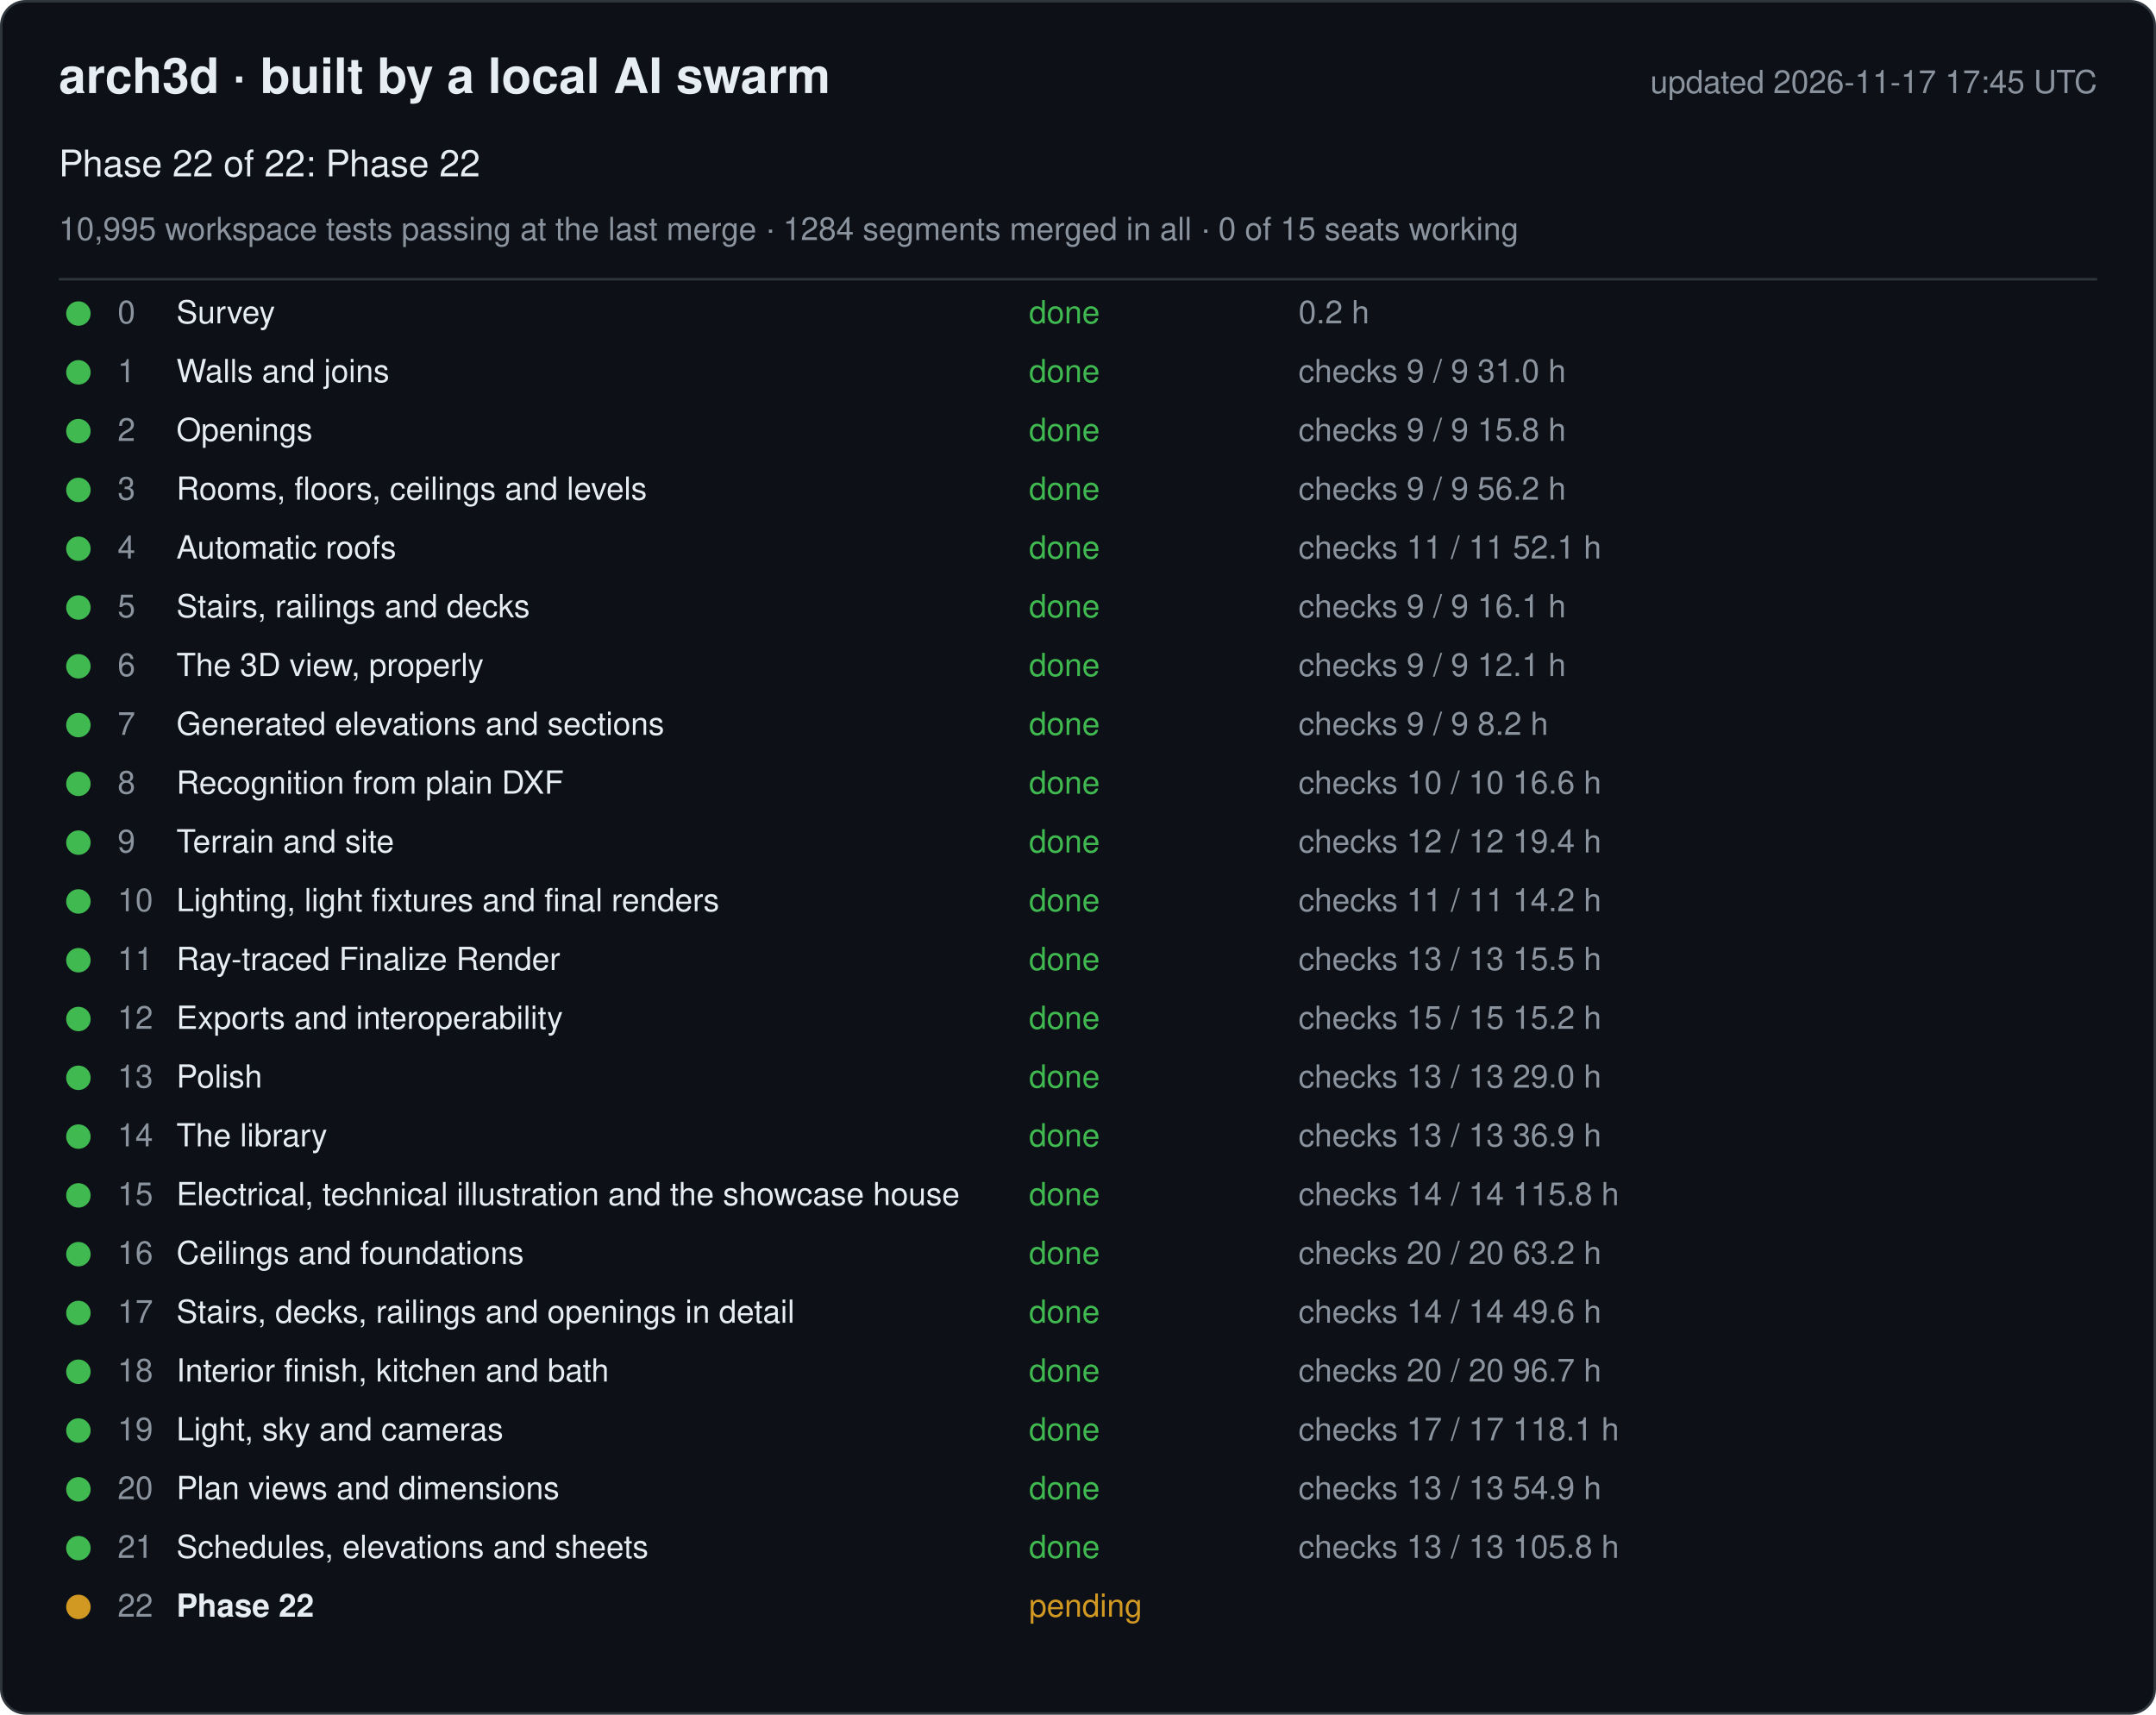
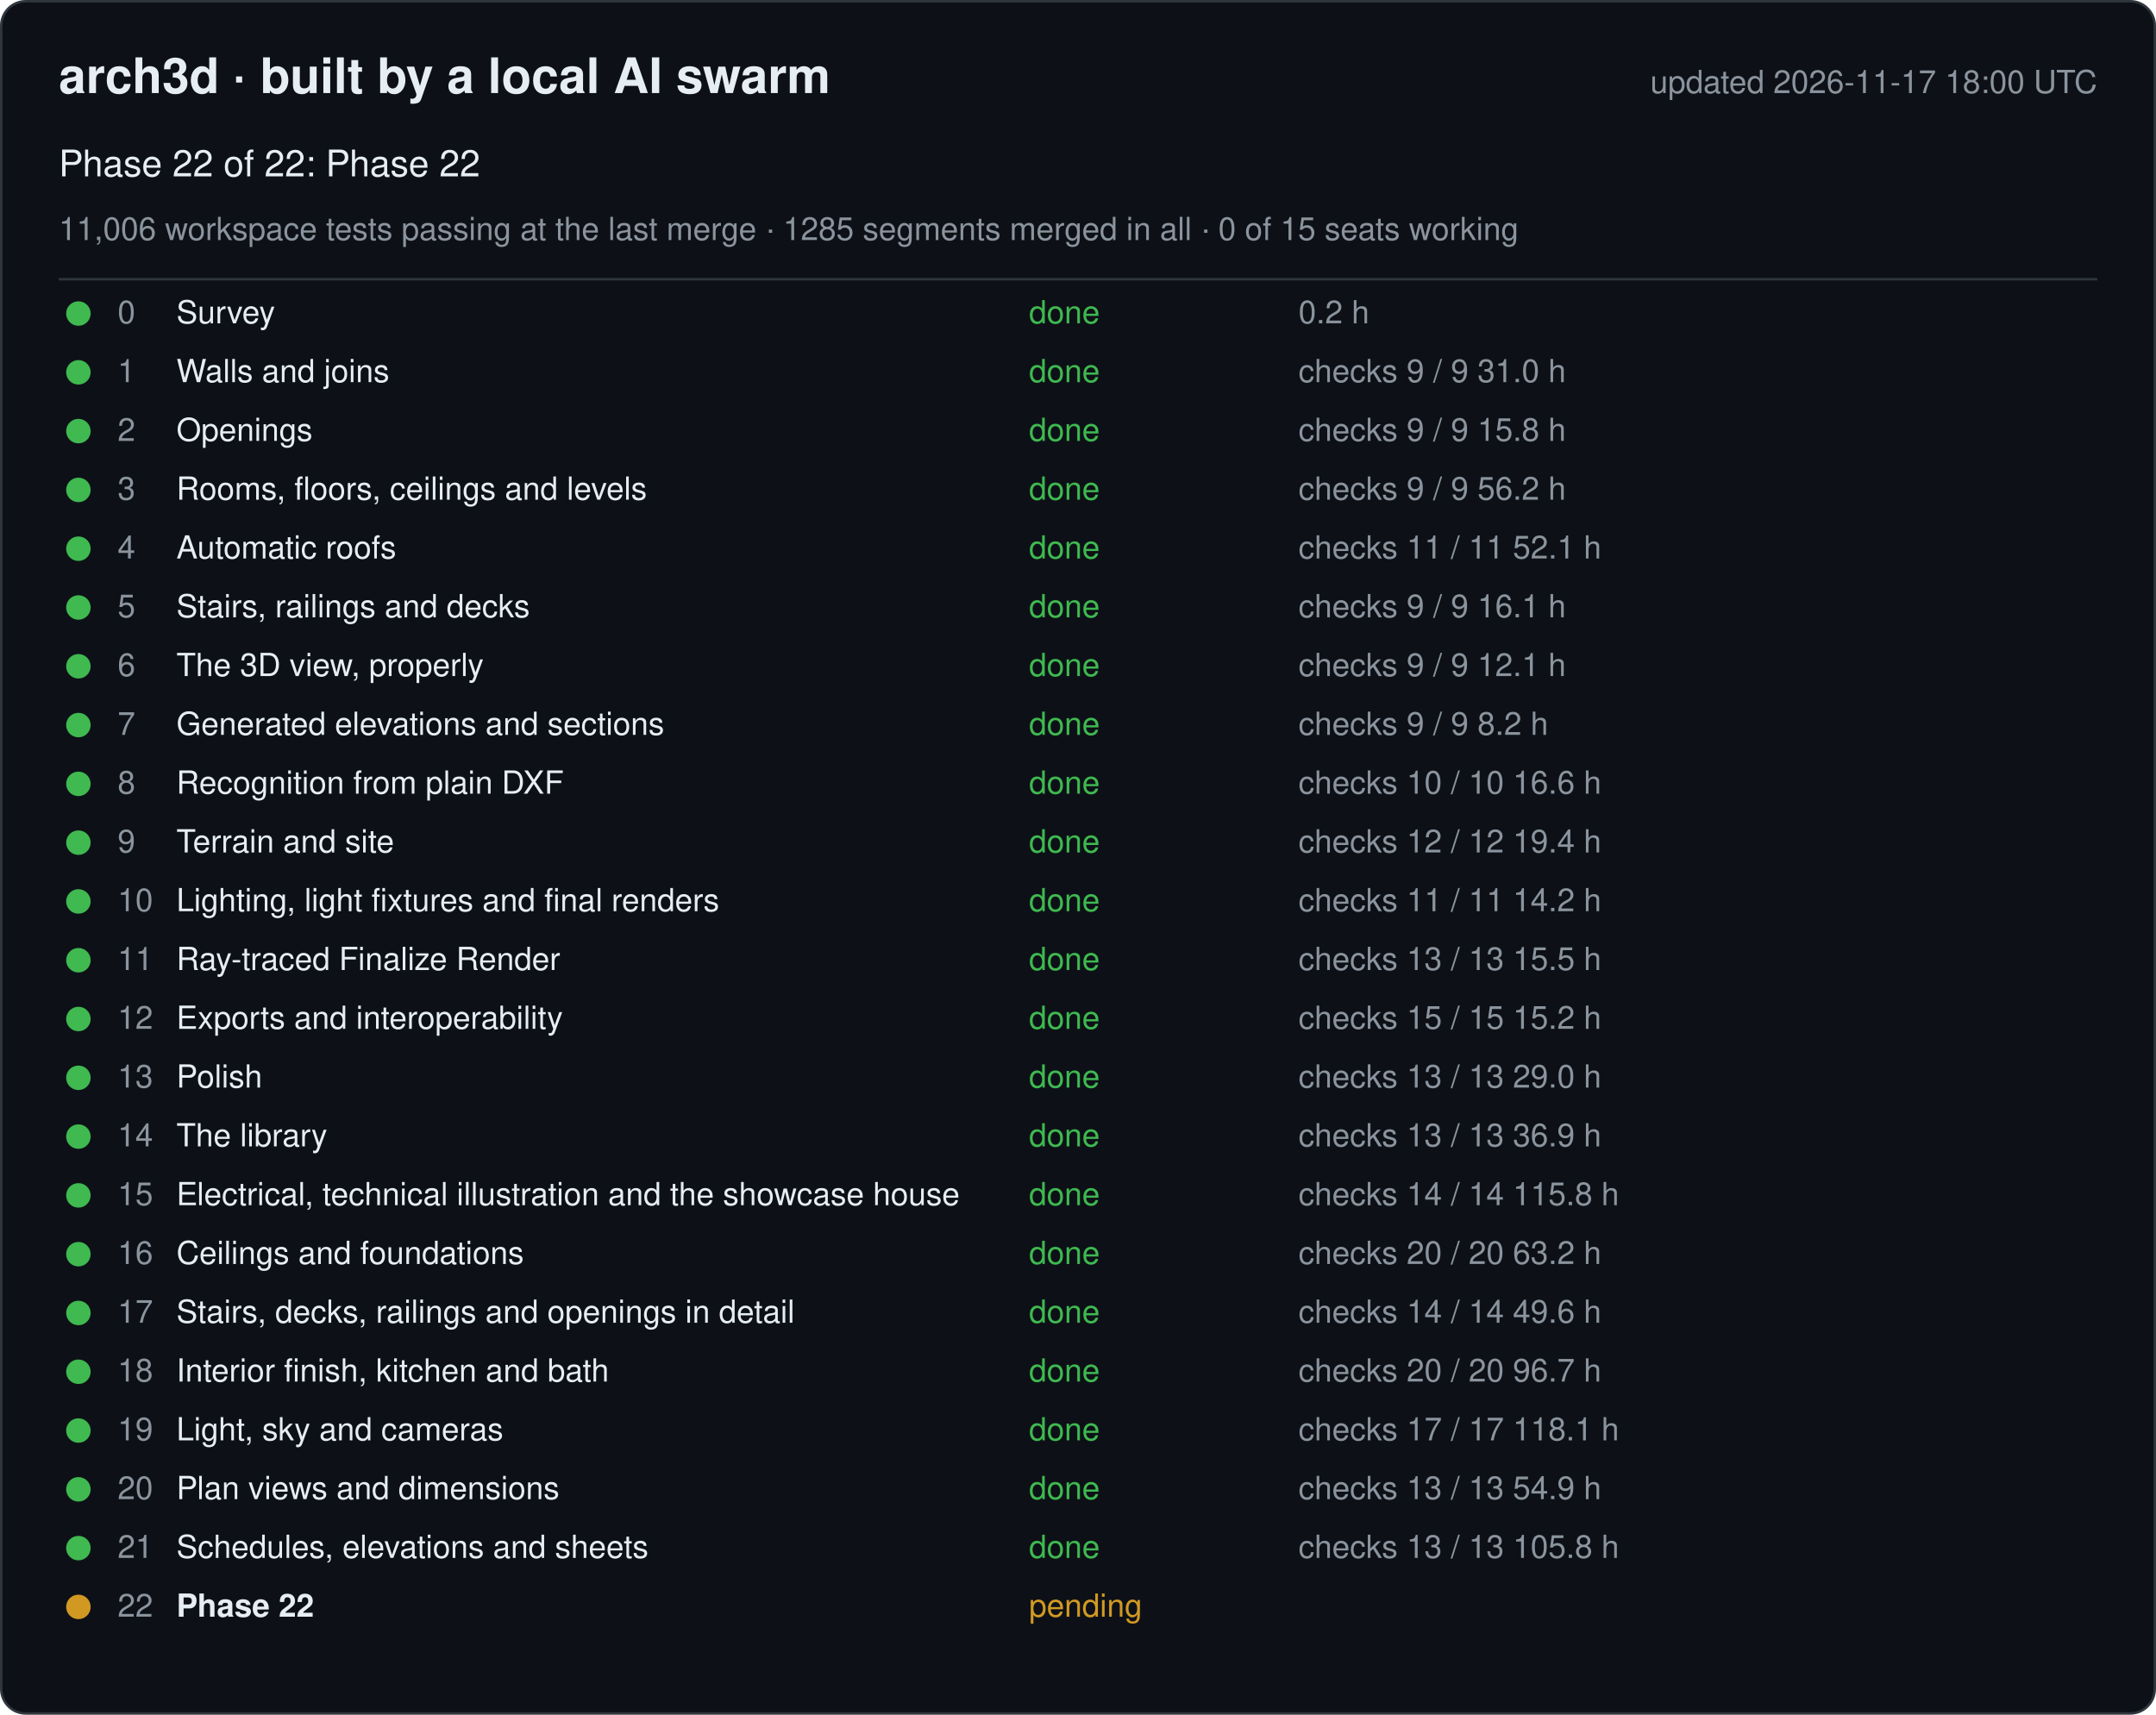
<svg xmlns="http://www.w3.org/2000/svg" width="880" height="700" viewBox="0 0 880 700" font-family="-apple-system, Segoe UI, Helvetica, Arial, sans-serif">
  <rect x="0.5" y="0.5" width="879" height="699" rx="10" fill="#0d1117" stroke="#30363d" />
  <text x="24" y="38" font-size="20" font-weight="600" fill="#e6edf3">arch3d · built by a local AI swarm</text>
-   <text x="856" y="38" font-size="13" fill="#8b949e" text-anchor="end">updated 2026-11-17 17:45 UTC</text>
+   <text x="856" y="38" font-size="13" fill="#8b949e" text-anchor="end">updated 2026-11-17 18:00 UTC</text>
  <text x="24" y="72" font-size="15" fill="#e6edf3">Phase 22 of 22: Phase 22</text>
-   <text x="24" y="98" font-size="13" fill="#8b949e">10,995 workspace tests passing at the last merge · 1284 segments merged in all · 0 of 15 seats working</text>
+   <text x="24" y="98" font-size="13" fill="#8b949e">11,006 workspace tests passing at the last merge · 1285 segments merged in all · 0 of 15 seats working</text>
  <line x1="24" y1="114" x2="856" y2="114" stroke="#30363d" />
  <g data-phase="0">
    <circle cx="32" cy="128" r="5" fill="#3fb950" />
    <text x="48" y="132" font-size="13" fill="#8b949e">0</text>
    <text x="72" y="132" font-size="13" fill="#e6edf3">Survey</text>
    <text x="420" y="132" font-size="13" fill="#3fb950">done</text>
    <text x="530" y="132" font-size="13" fill="#8b949e">0.2 h</text>
  </g>
  <g data-phase="1">
    <circle cx="32" cy="152" r="5" fill="#3fb950" />
    <text x="48" y="156" font-size="13" fill="#8b949e">1</text>
    <text x="72" y="156" font-size="13" fill="#e6edf3">Walls and joins</text>
    <text x="420" y="156" font-size="13" fill="#3fb950">done</text>
    <text x="530" y="156" font-size="13" fill="#8b949e">checks 9 / 9   31.0 h</text>
  </g>
  <g data-phase="2">
    <circle cx="32" cy="176" r="5" fill="#3fb950" />
    <text x="48" y="180" font-size="13" fill="#8b949e">2</text>
    <text x="72" y="180" font-size="13" fill="#e6edf3">Openings</text>
    <text x="420" y="180" font-size="13" fill="#3fb950">done</text>
    <text x="530" y="180" font-size="13" fill="#8b949e">checks 9 / 9   15.8 h</text>
  </g>
  <g data-phase="3">
    <circle cx="32" cy="200" r="5" fill="#3fb950" />
    <text x="48" y="204" font-size="13" fill="#8b949e">3</text>
    <text x="72" y="204" font-size="13" fill="#e6edf3">Rooms, floors, ceilings and levels</text>
    <text x="420" y="204" font-size="13" fill="#3fb950">done</text>
    <text x="530" y="204" font-size="13" fill="#8b949e">checks 9 / 9   56.2 h</text>
  </g>
  <g data-phase="4">
    <circle cx="32" cy="224" r="5" fill="#3fb950" />
    <text x="48" y="228" font-size="13" fill="#8b949e">4</text>
    <text x="72" y="228" font-size="13" fill="#e6edf3">Automatic roofs</text>
    <text x="420" y="228" font-size="13" fill="#3fb950">done</text>
    <text x="530" y="228" font-size="13" fill="#8b949e">checks 11 / 11   52.1 h</text>
  </g>
  <g data-phase="5">
    <circle cx="32" cy="248" r="5" fill="#3fb950" />
    <text x="48" y="252" font-size="13" fill="#8b949e">5</text>
    <text x="72" y="252" font-size="13" fill="#e6edf3">Stairs, railings and decks</text>
    <text x="420" y="252" font-size="13" fill="#3fb950">done</text>
    <text x="530" y="252" font-size="13" fill="#8b949e">checks 9 / 9   16.1 h</text>
  </g>
  <g data-phase="6">
    <circle cx="32" cy="272" r="5" fill="#3fb950" />
    <text x="48" y="276" font-size="13" fill="#8b949e">6</text>
    <text x="72" y="276" font-size="13" fill="#e6edf3">The 3D view, properly</text>
    <text x="420" y="276" font-size="13" fill="#3fb950">done</text>
    <text x="530" y="276" font-size="13" fill="#8b949e">checks 9 / 9   12.1 h</text>
  </g>
  <g data-phase="7">
    <circle cx="32" cy="296" r="5" fill="#3fb950" />
    <text x="48" y="300" font-size="13" fill="#8b949e">7</text>
    <text x="72" y="300" font-size="13" fill="#e6edf3">Generated elevations and sections</text>
    <text x="420" y="300" font-size="13" fill="#3fb950">done</text>
    <text x="530" y="300" font-size="13" fill="#8b949e">checks 9 / 9   8.2 h</text>
  </g>
  <g data-phase="8">
    <circle cx="32" cy="320" r="5" fill="#3fb950" />
    <text x="48" y="324" font-size="13" fill="#8b949e">8</text>
    <text x="72" y="324" font-size="13" fill="#e6edf3">Recognition from plain DXF</text>
    <text x="420" y="324" font-size="13" fill="#3fb950">done</text>
    <text x="530" y="324" font-size="13" fill="#8b949e">checks 10 / 10   16.6 h</text>
  </g>
  <g data-phase="9">
    <circle cx="32" cy="344" r="5" fill="#3fb950" />
    <text x="48" y="348" font-size="13" fill="#8b949e">9</text>
    <text x="72" y="348" font-size="13" fill="#e6edf3">Terrain and site</text>
    <text x="420" y="348" font-size="13" fill="#3fb950">done</text>
    <text x="530" y="348" font-size="13" fill="#8b949e">checks 12 / 12   19.4 h</text>
  </g>
  <g data-phase="10">
    <circle cx="32" cy="368" r="5" fill="#3fb950" />
    <text x="48" y="372" font-size="13" fill="#8b949e">10</text>
    <text x="72" y="372" font-size="13" fill="#e6edf3">Lighting, light fixtures and final renders</text>
    <text x="420" y="372" font-size="13" fill="#3fb950">done</text>
    <text x="530" y="372" font-size="13" fill="#8b949e">checks 11 / 11   14.2 h</text>
  </g>
  <g data-phase="11">
    <circle cx="32" cy="392" r="5" fill="#3fb950" />
    <text x="48" y="396" font-size="13" fill="#8b949e">11</text>
    <text x="72" y="396" font-size="13" fill="#e6edf3">Ray-traced Finalize Render</text>
    <text x="420" y="396" font-size="13" fill="#3fb950">done</text>
    <text x="530" y="396" font-size="13" fill="#8b949e">checks 13 / 13   15.5 h</text>
  </g>
  <g data-phase="12">
    <circle cx="32" cy="416" r="5" fill="#3fb950" />
    <text x="48" y="420" font-size="13" fill="#8b949e">12</text>
    <text x="72" y="420" font-size="13" fill="#e6edf3">Exports and interoperability</text>
    <text x="420" y="420" font-size="13" fill="#3fb950">done</text>
    <text x="530" y="420" font-size="13" fill="#8b949e">checks 15 / 15   15.2 h</text>
  </g>
  <g data-phase="13">
    <circle cx="32" cy="440" r="5" fill="#3fb950" />
    <text x="48" y="444" font-size="13" fill="#8b949e">13</text>
    <text x="72" y="444" font-size="13" fill="#e6edf3">Polish</text>
    <text x="420" y="444" font-size="13" fill="#3fb950">done</text>
    <text x="530" y="444" font-size="13" fill="#8b949e">checks 13 / 13   29.0 h</text>
  </g>
  <g data-phase="14">
    <circle cx="32" cy="464" r="5" fill="#3fb950" />
    <text x="48" y="468" font-size="13" fill="#8b949e">14</text>
    <text x="72" y="468" font-size="13" fill="#e6edf3">The library</text>
    <text x="420" y="468" font-size="13" fill="#3fb950">done</text>
    <text x="530" y="468" font-size="13" fill="#8b949e">checks 13 / 13   36.9 h</text>
  </g>
  <g data-phase="15">
    <circle cx="32" cy="488" r="5" fill="#3fb950" />
    <text x="48" y="492" font-size="13" fill="#8b949e">15</text>
    <text x="72" y="492" font-size="13" fill="#e6edf3">Electrical, technical illustration and the showcase house</text>
    <text x="420" y="492" font-size="13" fill="#3fb950">done</text>
    <text x="530" y="492" font-size="13" fill="#8b949e">checks 14 / 14   115.8 h</text>
  </g>
  <g data-phase="16">
    <circle cx="32" cy="512" r="5" fill="#3fb950" />
    <text x="48" y="516" font-size="13" fill="#8b949e">16</text>
    <text x="72" y="516" font-size="13" fill="#e6edf3">Ceilings and foundations</text>
    <text x="420" y="516" font-size="13" fill="#3fb950">done</text>
    <text x="530" y="516" font-size="13" fill="#8b949e">checks 20 / 20   63.2 h</text>
  </g>
  <g data-phase="17">
    <circle cx="32" cy="536" r="5" fill="#3fb950" />
    <text x="48" y="540" font-size="13" fill="#8b949e">17</text>
    <text x="72" y="540" font-size="13" fill="#e6edf3">Stairs, decks, railings and openings in detail</text>
    <text x="420" y="540" font-size="13" fill="#3fb950">done</text>
    <text x="530" y="540" font-size="13" fill="#8b949e">checks 14 / 14   49.6 h</text>
  </g>
  <g data-phase="18">
    <circle cx="32" cy="560" r="5" fill="#3fb950" />
    <text x="48" y="564" font-size="13" fill="#8b949e">18</text>
    <text x="72" y="564" font-size="13" fill="#e6edf3">Interior finish, kitchen and bath</text>
    <text x="420" y="564" font-size="13" fill="#3fb950">done</text>
    <text x="530" y="564" font-size="13" fill="#8b949e">checks 20 / 20   96.7 h</text>
  </g>
  <g data-phase="19">
    <circle cx="32" cy="584" r="5" fill="#3fb950" />
    <text x="48" y="588" font-size="13" fill="#8b949e">19</text>
    <text x="72" y="588" font-size="13" fill="#e6edf3">Light, sky and cameras</text>
    <text x="420" y="588" font-size="13" fill="#3fb950">done</text>
    <text x="530" y="588" font-size="13" fill="#8b949e">checks 17 / 17   118.1 h</text>
  </g>
  <g data-phase="20">
    <circle cx="32" cy="608" r="5" fill="#3fb950" />
    <text x="48" y="612" font-size="13" fill="#8b949e">20</text>
    <text x="72" y="612" font-size="13" fill="#e6edf3">Plan views and dimensions</text>
    <text x="420" y="612" font-size="13" fill="#3fb950">done</text>
    <text x="530" y="612" font-size="13" fill="#8b949e">checks 13 / 13   54.9 h</text>
  </g>
  <g data-phase="21">
    <circle cx="32" cy="632" r="5" fill="#3fb950" />
    <text x="48" y="636" font-size="13" fill="#8b949e">21</text>
    <text x="72" y="636" font-size="13" fill="#e6edf3">Schedules, elevations and sheets</text>
    <text x="420" y="636" font-size="13" fill="#3fb950">done</text>
    <text x="530" y="636" font-size="13" fill="#8b949e">checks 13 / 13   105.8 h</text>
  </g>
  <g data-phase="22">
    <circle cx="32" cy="656" r="5" fill="#d29922" />
    <text x="48" y="660" font-size="13" fill="#8b949e">22</text>
    <text x="72" y="660" font-size="13" fill="#e6edf3" font-weight="600">Phase 22</text>
    <text x="420" y="660" font-size="13" fill="#d29922">pending</text>
    <text x="530" y="660" font-size="13" fill="#8b949e" />
  </g>
</svg>
